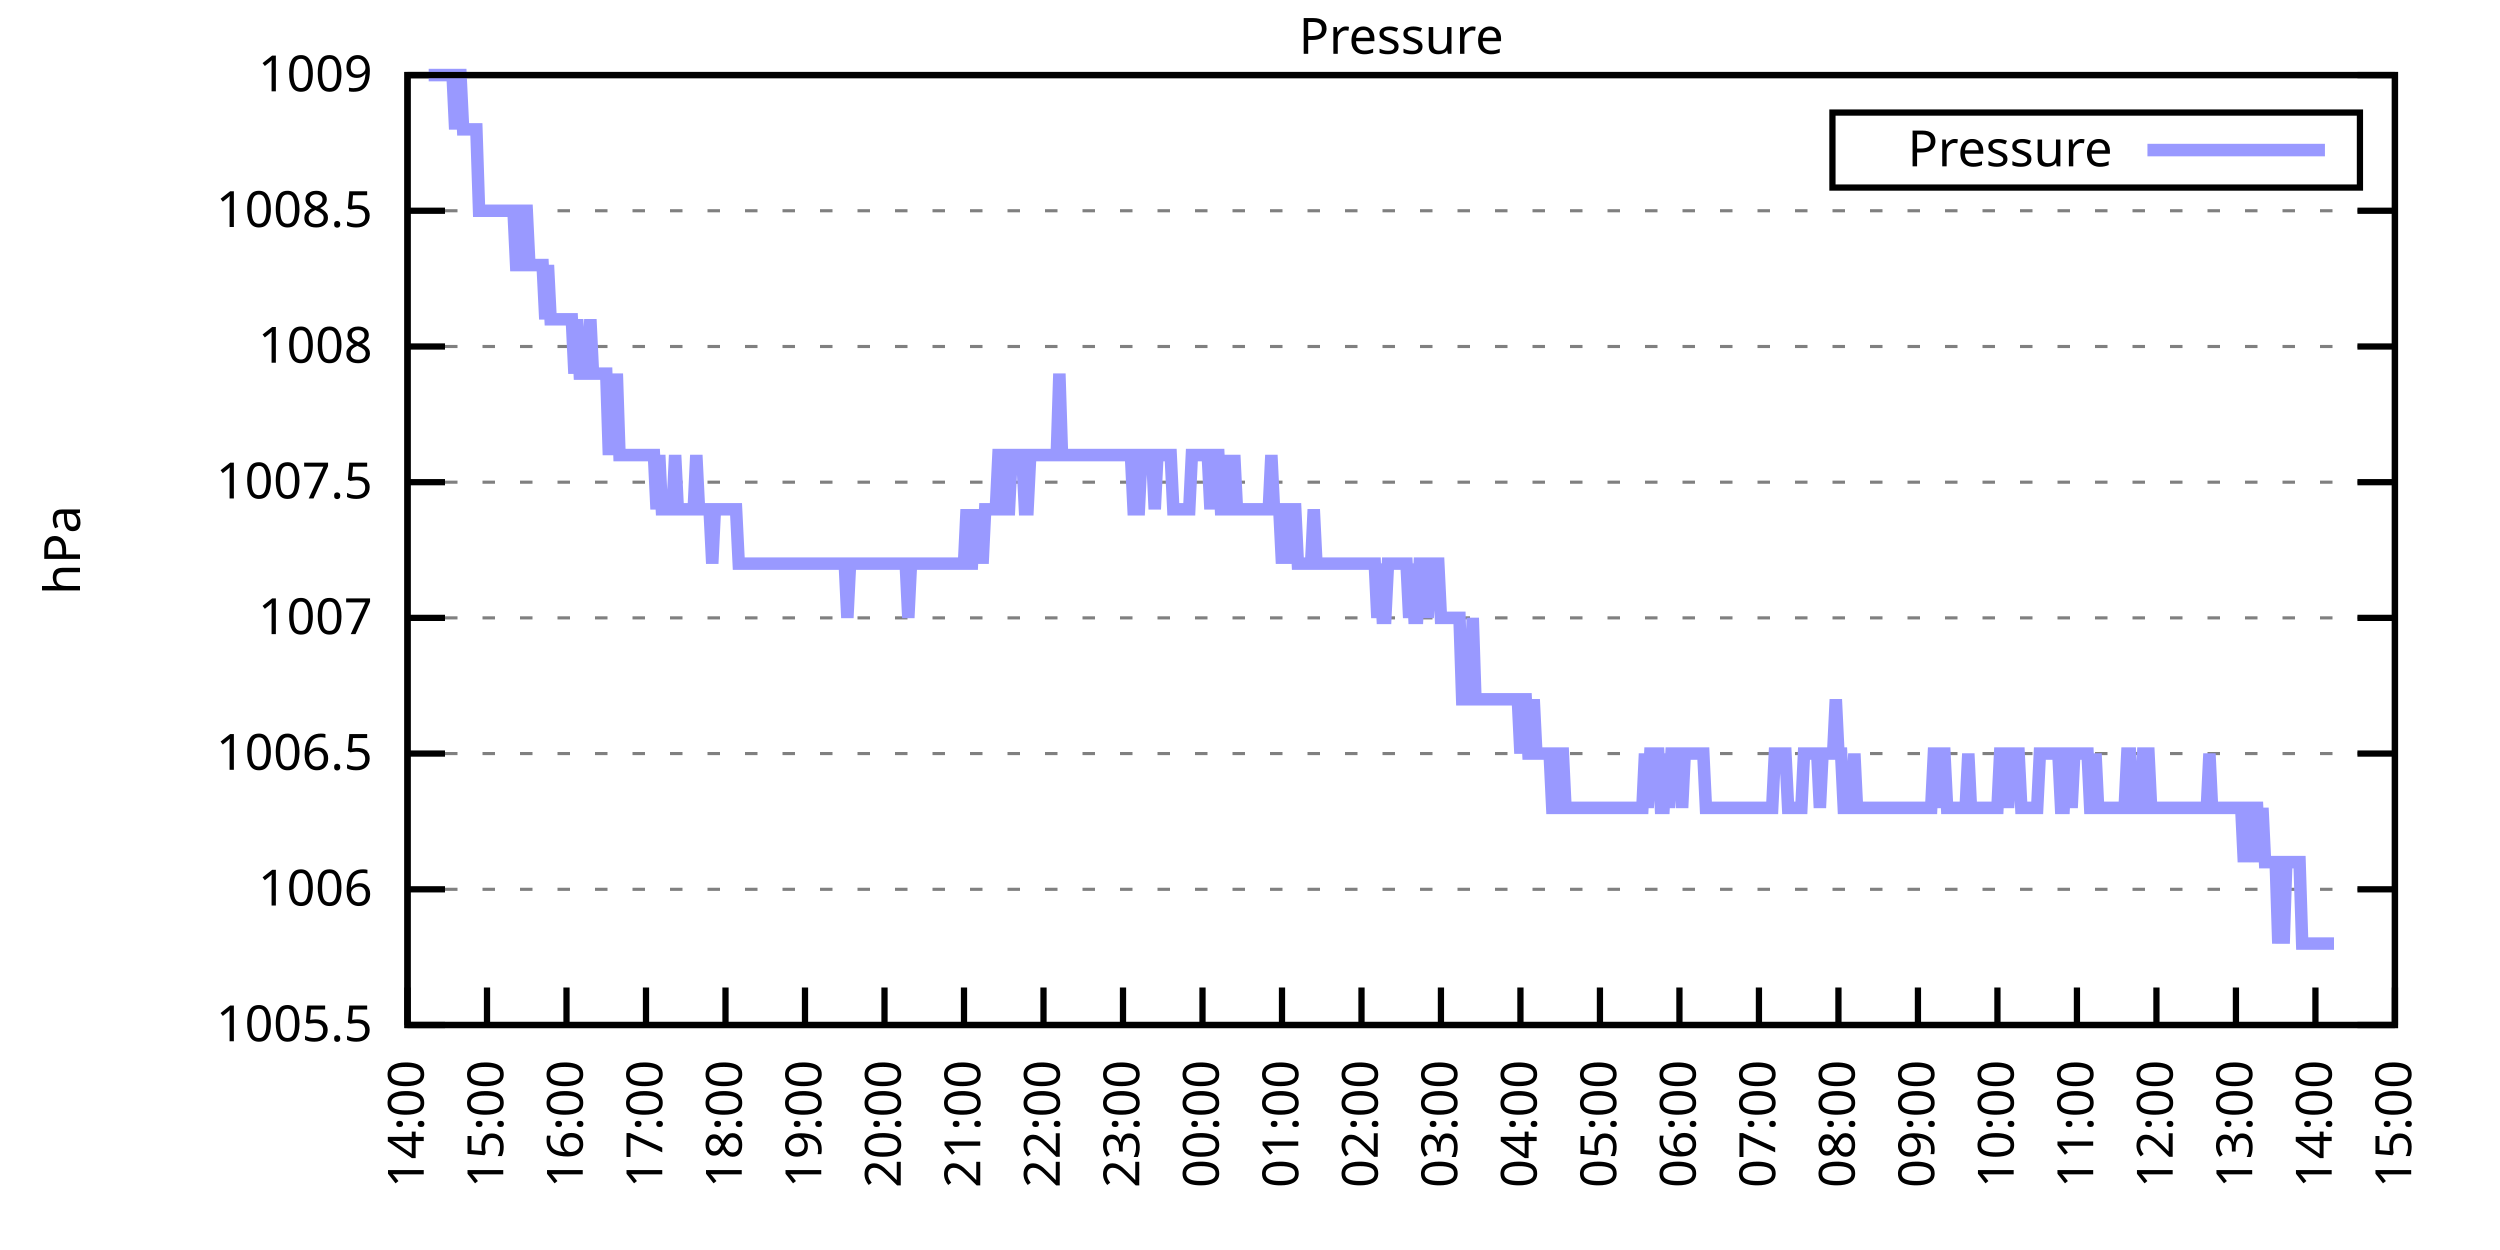
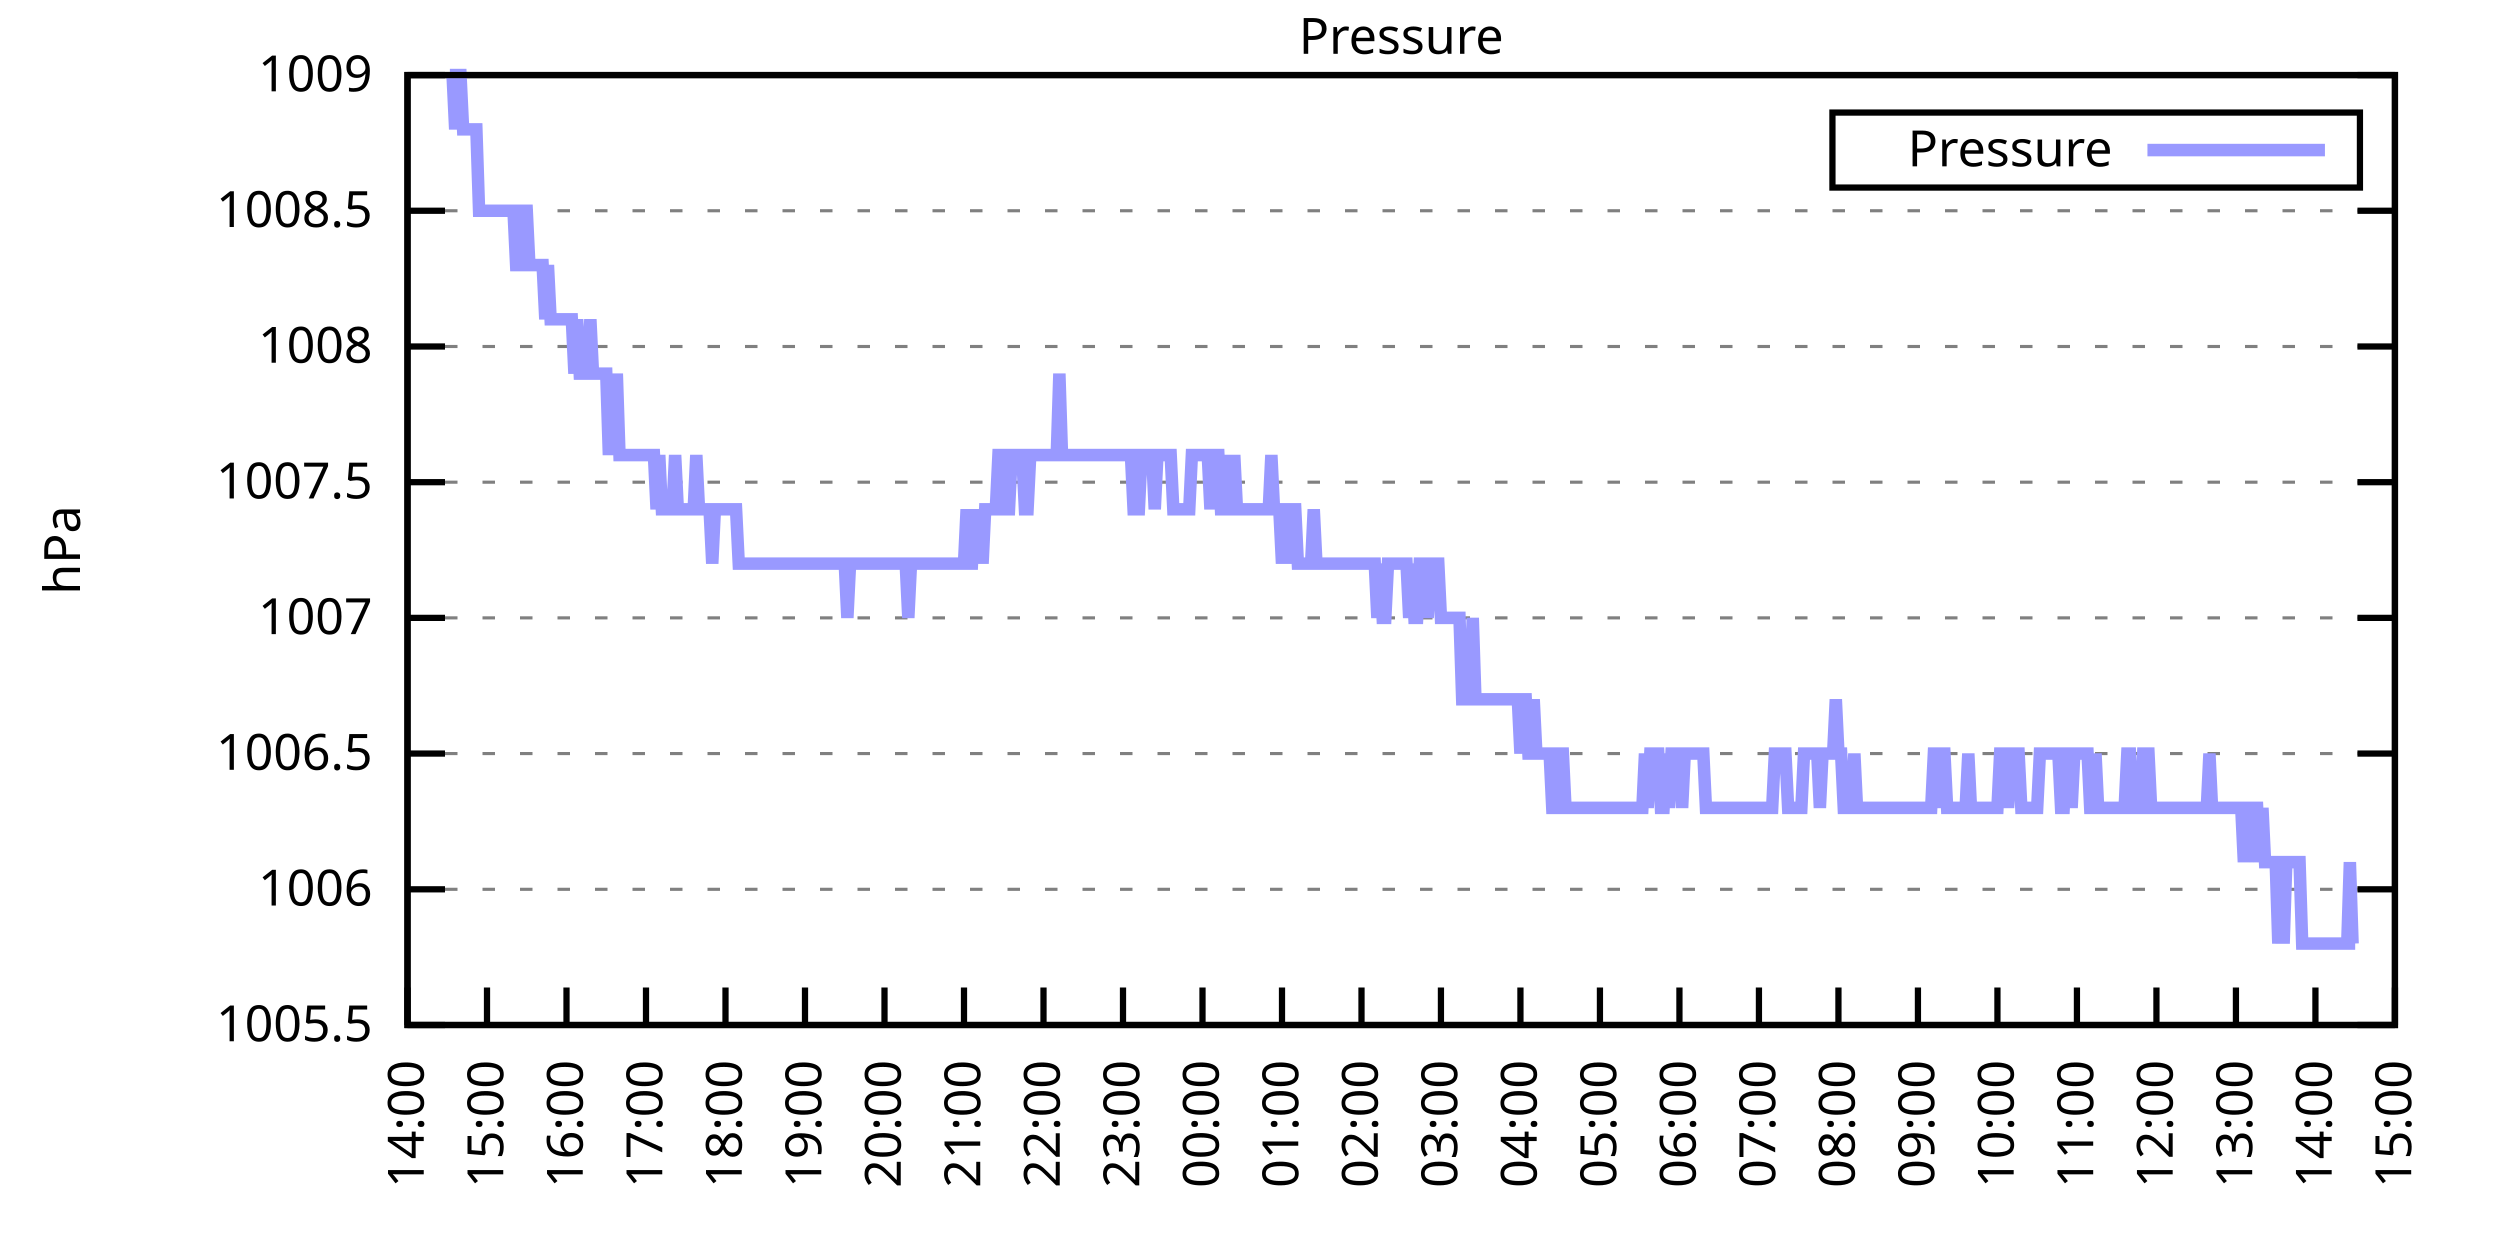
<svg xmlns="http://www.w3.org/2000/svg" xmlns:xlink="http://www.w3.org/1999/xlink" width="400" height="200" viewBox="0 0 400 200">
  <g id="gnuplot_canvas">
    <rect x="0" y="0" width="400" height="200" fill="none" />
    <defs>
      <circle id="gpDot" r="0.5" stroke-width="0.5" stroke="currentColor" />
      <path id="gpPt0" stroke-width="0.333" stroke="currentColor" d="M-1,0 h2 M0,-1 v2" />
      <path id="gpPt1" stroke-width="0.333" stroke="currentColor" d="M-1,-1 L1,1 M1,-1 L-1,1" />
      <path id="gpPt2" stroke-width="0.333" stroke="currentColor" d="M-1,0 L1,0 M0,-1 L0,1 M-1,-1 L1,1 M-1,1 L1,-1" />
      <rect id="gpPt3" stroke-width="0.333" stroke="currentColor" x="-1" y="-1" width="2" height="2" />
      <rect id="gpPt4" stroke-width="0.333" stroke="currentColor" fill="currentColor" x="-1" y="-1" width="2" height="2" />
      <circle id="gpPt5" stroke-width="0.333" stroke="currentColor" cx="0" cy="0" r="1" />
      <use xlink:href="#gpPt5" id="gpPt6" fill="currentColor" stroke="none" />
      <path id="gpPt7" stroke-width="0.333" stroke="currentColor" d="M0,-1.33 L-1.33,0.67 L1.33,0.67 z" />
      <use xlink:href="#gpPt7" id="gpPt8" fill="currentColor" stroke="none" />
      <use xlink:href="#gpPt7" id="gpPt9" stroke="currentColor" transform="rotate(180)" />
      <use xlink:href="#gpPt9" id="gpPt10" fill="currentColor" stroke="none" />
      <use xlink:href="#gpPt3" id="gpPt11" stroke="currentColor" transform="rotate(45)" />
      <use xlink:href="#gpPt11" id="gpPt12" fill="currentColor" stroke="none" />
      <path id="gpPt13" stroke-width="0.333" stroke="currentColor" d="M0,1.330 L1.265,0.411 L0.782,-1.067 L-0.782,-1.076 L-1.265,0.411 z" />
      <use xlink:href="#gpPt13" id="gpPt14" fill="currentColor" stroke="none" />
      <filter id="textbox" filterUnits="objectBoundingBox" x="0" y="0" height="1" width="1">
        <feFlood flood-color="white" flood-opacity="1" result="bgnd" />
        <feComposite in="SourceGraphic" in2="bgnd" operator="atop" />
      </filter>
      <filter id="greybox" filterUnits="objectBoundingBox" x="0" y="0" height="1" width="1">
        <feFlood flood-color="lightgrey" flood-opacity="1" result="grey" />
        <feComposite in="SourceGraphic" in2="grey" operator="atop" />
      </filter>
    </defs>
    <g fill="none" color="white" stroke="currentColor" stroke-width="1.00" stroke-linecap="butt" stroke-linejoin="miter">
</g>
    <g fill="none" color="black" stroke="currentColor" stroke-width="1.00" stroke-linecap="butt" stroke-linejoin="miter">
      <g stroke="none" shape-rendering="crispEdges">
        <polygon fill="rgb(255, 255, 255)" points="65.20,164.00 383.18,164.00 383.18,12.02 65.20,12.02 " />
      </g>
    </g>
    <g fill="none" color="black" stroke="currentColor" stroke-width="1.00" stroke-linecap="butt" stroke-linejoin="miter">
</g>
    <g fill="none" color="black" stroke="black" stroke-width="0.50" stroke-linecap="butt" stroke-linejoin="miter">
</g>
    <g fill="none" color="gray" stroke="currentColor" stroke-width="0.50" stroke-linecap="butt" stroke-linejoin="miter">
      <path stroke="gray" stroke-dasharray="2,4" class="gridline" d="M65.20,164.00 L383.19,164.00  " />
    </g>
    <g fill="none" color="gray" stroke="gray" stroke-width="1.00" stroke-linecap="butt" stroke-linejoin="miter">
</g>
    <g fill="none" color="black" stroke="currentColor" stroke-width="1.00" stroke-linecap="butt" stroke-linejoin="miter">
      <path stroke="black" d="M65.20,164.00 L71.20,164.00 M383.19,164.00 L377.19,164.00  " />
      <g transform="translate(59.60,166.60)" stroke="none" fill="black" font-family="Sans" font-size="8.00" text-anchor="end">
        <text>
          <tspan font-family="Sans"> 1005.5</tspan>
        </text>
      </g>
    </g>
    <g fill="none" color="black" stroke="currentColor" stroke-width="1.00" stroke-linecap="butt" stroke-linejoin="miter">
</g>
    <g fill="none" color="black" stroke="black" stroke-width="0.50" stroke-linecap="butt" stroke-linejoin="miter">
</g>
    <g fill="none" color="gray" stroke="currentColor" stroke-width="0.50" stroke-linecap="butt" stroke-linejoin="miter">
      <path stroke="gray" stroke-dasharray="2,4" class="gridline" d="M65.20,142.29 L383.19,142.29  " />
    </g>
    <g fill="none" color="gray" stroke="gray" stroke-width="1.00" stroke-linecap="butt" stroke-linejoin="miter">
</g>
    <g fill="none" color="black" stroke="currentColor" stroke-width="1.00" stroke-linecap="butt" stroke-linejoin="miter">
      <path stroke="black" d="M65.20,142.29 L71.20,142.29 M383.19,142.29 L377.19,142.29  " />
      <g transform="translate(59.60,144.89)" stroke="none" fill="black" font-family="Sans" font-size="8.00" text-anchor="end">
        <text>
          <tspan font-family="Sans"> 1006</tspan>
        </text>
      </g>
    </g>
    <g fill="none" color="black" stroke="currentColor" stroke-width="1.00" stroke-linecap="butt" stroke-linejoin="miter">
</g>
    <g fill="none" color="black" stroke="black" stroke-width="0.50" stroke-linecap="butt" stroke-linejoin="miter">
</g>
    <g fill="none" color="gray" stroke="currentColor" stroke-width="0.50" stroke-linecap="butt" stroke-linejoin="miter">
      <path stroke="gray" stroke-dasharray="2,4" class="gridline" d="M65.20,120.57 L383.19,120.57  " />
    </g>
    <g fill="none" color="gray" stroke="gray" stroke-width="1.00" stroke-linecap="butt" stroke-linejoin="miter">
</g>
    <g fill="none" color="black" stroke="currentColor" stroke-width="1.00" stroke-linecap="butt" stroke-linejoin="miter">
      <path stroke="black" d="M65.20,120.57 L71.20,120.57 M383.19,120.57 L377.19,120.57  " />
      <g transform="translate(59.60,123.17)" stroke="none" fill="black" font-family="Sans" font-size="8.00" text-anchor="end">
        <text>
          <tspan font-family="Sans"> 1006.5</tspan>
        </text>
      </g>
    </g>
    <g fill="none" color="black" stroke="currentColor" stroke-width="1.00" stroke-linecap="butt" stroke-linejoin="miter">
</g>
    <g fill="none" color="black" stroke="black" stroke-width="0.50" stroke-linecap="butt" stroke-linejoin="miter">
</g>
    <g fill="none" color="gray" stroke="currentColor" stroke-width="0.50" stroke-linecap="butt" stroke-linejoin="miter">
      <path stroke="gray" stroke-dasharray="2,4" class="gridline" d="M65.20,98.86 L383.19,98.86  " />
    </g>
    <g fill="none" color="gray" stroke="gray" stroke-width="1.00" stroke-linecap="butt" stroke-linejoin="miter">
</g>
    <g fill="none" color="black" stroke="currentColor" stroke-width="1.00" stroke-linecap="butt" stroke-linejoin="miter">
      <path stroke="black" d="M65.20,98.86 L71.20,98.86 M383.19,98.86 L377.19,98.86  " />
      <g transform="translate(59.60,101.46)" stroke="none" fill="black" font-family="Sans" font-size="8.00" text-anchor="end">
        <text>
          <tspan font-family="Sans"> 1007</tspan>
        </text>
      </g>
    </g>
    <g fill="none" color="black" stroke="currentColor" stroke-width="1.00" stroke-linecap="butt" stroke-linejoin="miter">
</g>
    <g fill="none" color="black" stroke="black" stroke-width="0.50" stroke-linecap="butt" stroke-linejoin="miter">
</g>
    <g fill="none" color="gray" stroke="currentColor" stroke-width="0.50" stroke-linecap="butt" stroke-linejoin="miter">
      <path stroke="gray" stroke-dasharray="2,4" class="gridline" d="M65.20,77.15 L383.19,77.15  " />
    </g>
    <g fill="none" color="gray" stroke="gray" stroke-width="1.00" stroke-linecap="butt" stroke-linejoin="miter">
</g>
    <g fill="none" color="black" stroke="currentColor" stroke-width="1.00" stroke-linecap="butt" stroke-linejoin="miter">
      <path stroke="black" d="M65.20,77.15 L71.20,77.15 M383.19,77.15 L377.19,77.15  " />
      <g transform="translate(59.60,79.75)" stroke="none" fill="black" font-family="Sans" font-size="8.00" text-anchor="end">
        <text>
          <tspan font-family="Sans"> 1007.5</tspan>
        </text>
      </g>
    </g>
    <g fill="none" color="black" stroke="currentColor" stroke-width="1.00" stroke-linecap="butt" stroke-linejoin="miter">
</g>
    <g fill="none" color="black" stroke="black" stroke-width="0.50" stroke-linecap="butt" stroke-linejoin="miter">
</g>
    <g fill="none" color="gray" stroke="currentColor" stroke-width="0.50" stroke-linecap="butt" stroke-linejoin="miter">
      <path stroke="gray" stroke-dasharray="2,4" class="gridline" d="M65.20,55.44 L383.19,55.44  " />
    </g>
    <g fill="none" color="gray" stroke="gray" stroke-width="1.00" stroke-linecap="butt" stroke-linejoin="miter">
</g>
    <g fill="none" color="black" stroke="currentColor" stroke-width="1.00" stroke-linecap="butt" stroke-linejoin="miter">
      <path stroke="black" d="M65.20,55.44 L71.20,55.44 M383.19,55.44 L377.19,55.44  " />
      <g transform="translate(59.60,58.04)" stroke="none" fill="black" font-family="Sans" font-size="8.00" text-anchor="end">
        <text>
          <tspan font-family="Sans"> 1008</tspan>
        </text>
      </g>
    </g>
    <g fill="none" color="black" stroke="currentColor" stroke-width="1.00" stroke-linecap="butt" stroke-linejoin="miter">
</g>
    <g fill="none" color="black" stroke="black" stroke-width="0.50" stroke-linecap="butt" stroke-linejoin="miter">
</g>
    <g fill="none" color="gray" stroke="currentColor" stroke-width="0.50" stroke-linecap="butt" stroke-linejoin="miter">
      <path stroke="gray" stroke-dasharray="2,4" class="gridline" d="M65.20,33.72 L383.19,33.72  " />
    </g>
    <g fill="none" color="gray" stroke="gray" stroke-width="1.00" stroke-linecap="butt" stroke-linejoin="miter">
</g>
    <g fill="none" color="black" stroke="currentColor" stroke-width="1.00" stroke-linecap="butt" stroke-linejoin="miter">
      <path stroke="black" d="M65.20,33.72 L71.20,33.72 M383.19,33.72 L377.19,33.72  " />
      <g transform="translate(59.60,36.32)" stroke="none" fill="black" font-family="Sans" font-size="8.00" text-anchor="end">
        <text>
          <tspan font-family="Sans"> 1008.5</tspan>
        </text>
      </g>
    </g>
    <g fill="none" color="black" stroke="currentColor" stroke-width="1.00" stroke-linecap="butt" stroke-linejoin="miter">
</g>
    <g fill="none" color="black" stroke="black" stroke-width="0.50" stroke-linecap="butt" stroke-linejoin="miter">
</g>
    <g fill="none" color="gray" stroke="currentColor" stroke-width="0.50" stroke-linecap="butt" stroke-linejoin="miter">
      <path stroke="gray" stroke-dasharray="2,4" class="gridline" d="M65.20,12.01 L383.19,12.01  " />
    </g>
    <g fill="none" color="gray" stroke="gray" stroke-width="1.00" stroke-linecap="butt" stroke-linejoin="miter">
</g>
    <g fill="none" color="black" stroke="currentColor" stroke-width="1.00" stroke-linecap="butt" stroke-linejoin="miter">
      <path stroke="black" d="M65.20,12.01 L71.20,12.01 M383.19,12.01 L377.19,12.01  " />
      <g transform="translate(59.60,14.61)" stroke="none" fill="black" font-family="Sans" font-size="8.00" text-anchor="end">
        <text>
          <tspan font-family="Sans"> 1009</tspan>
        </text>
      </g>
    </g>
    <g fill="none" color="black" stroke="currentColor" stroke-width="1.00" stroke-linecap="butt" stroke-linejoin="miter">
      <path stroke="black" d="M65.20,164.00 L65.20,158.00  " />
      <g transform="translate(67.80,169.60) rotate(270.00)" stroke="none" fill="black" font-family="Sans" font-size="8.00" text-anchor="end">
        <text>
          <tspan font-family="Sans">14:00</tspan>
        </text>
      </g>
    </g>
    <g fill="none" color="black" stroke="currentColor" stroke-width="1.00" stroke-linecap="butt" stroke-linejoin="miter">
      <path stroke="black" d="M77.92,164.00 L77.92,158.00  " />
      <g transform="translate(80.52,169.60) rotate(270.00)" stroke="none" fill="black" font-family="Sans" font-size="8.00" text-anchor="end">
        <text>
          <tspan font-family="Sans">15:00</tspan>
        </text>
      </g>
    </g>
    <g fill="none" color="black" stroke="currentColor" stroke-width="1.00" stroke-linecap="butt" stroke-linejoin="miter">
      <path stroke="black" d="M90.64,164.00 L90.64,158.00  " />
      <g transform="translate(93.24,169.60) rotate(270.00)" stroke="none" fill="black" font-family="Sans" font-size="8.00" text-anchor="end">
        <text>
          <tspan font-family="Sans">16:00</tspan>
        </text>
      </g>
    </g>
    <g fill="none" color="black" stroke="currentColor" stroke-width="1.00" stroke-linecap="butt" stroke-linejoin="miter">
      <path stroke="black" d="M103.36,164.00 L103.36,158.00  " />
      <g transform="translate(105.96,169.60) rotate(270.00)" stroke="none" fill="black" font-family="Sans" font-size="8.00" text-anchor="end">
        <text>
          <tspan font-family="Sans">17:00</tspan>
        </text>
      </g>
    </g>
    <g fill="none" color="black" stroke="currentColor" stroke-width="1.00" stroke-linecap="butt" stroke-linejoin="miter">
      <path stroke="black" d="M116.08,164.00 L116.08,158.00  " />
      <g transform="translate(118.68,169.60) rotate(270.00)" stroke="none" fill="black" font-family="Sans" font-size="8.00" text-anchor="end">
        <text>
          <tspan font-family="Sans">18:00</tspan>
        </text>
      </g>
    </g>
    <g fill="none" color="black" stroke="currentColor" stroke-width="1.00" stroke-linecap="butt" stroke-linejoin="miter">
      <path stroke="black" d="M128.80,164.00 L128.80,158.00  " />
      <g transform="translate(131.40,169.60) rotate(270.00)" stroke="none" fill="black" font-family="Sans" font-size="8.00" text-anchor="end">
        <text>
          <tspan font-family="Sans">19:00</tspan>
        </text>
      </g>
    </g>
    <g fill="none" color="black" stroke="currentColor" stroke-width="1.00" stroke-linecap="butt" stroke-linejoin="miter">
      <path stroke="black" d="M141.52,164.00 L141.52,158.00  " />
      <g transform="translate(144.12,169.60) rotate(270.00)" stroke="none" fill="black" font-family="Sans" font-size="8.00" text-anchor="end">
        <text>
          <tspan font-family="Sans">20:00</tspan>
        </text>
      </g>
    </g>
    <g fill="none" color="black" stroke="currentColor" stroke-width="1.00" stroke-linecap="butt" stroke-linejoin="miter">
      <path stroke="black" d="M154.24,164.00 L154.24,158.00  " />
      <g transform="translate(156.84,169.60) rotate(270.00)" stroke="none" fill="black" font-family="Sans" font-size="8.00" text-anchor="end">
        <text>
          <tspan font-family="Sans">21:00</tspan>
        </text>
      </g>
    </g>
    <g fill="none" color="black" stroke="currentColor" stroke-width="1.00" stroke-linecap="butt" stroke-linejoin="miter">
      <path stroke="black" d="M166.96,164.00 L166.96,158.00  " />
      <g transform="translate(169.56,169.60) rotate(270.00)" stroke="none" fill="black" font-family="Sans" font-size="8.00" text-anchor="end">
        <text>
          <tspan font-family="Sans">22:00</tspan>
        </text>
      </g>
    </g>
    <g fill="none" color="black" stroke="currentColor" stroke-width="1.00" stroke-linecap="butt" stroke-linejoin="miter">
      <path stroke="black" d="M179.68,164.00 L179.68,158.00  " />
      <g transform="translate(182.28,169.60) rotate(270.00)" stroke="none" fill="black" font-family="Sans" font-size="8.00" text-anchor="end">
        <text>
          <tspan font-family="Sans">23:00</tspan>
        </text>
      </g>
    </g>
    <g fill="none" color="black" stroke="currentColor" stroke-width="1.00" stroke-linecap="butt" stroke-linejoin="miter">
      <path stroke="black" d="M192.40,164.00 L192.40,158.00  " />
      <g transform="translate(195.00,169.60) rotate(270.00)" stroke="none" fill="black" font-family="Sans" font-size="8.00" text-anchor="end">
        <text>
          <tspan font-family="Sans">00:00</tspan>
        </text>
      </g>
    </g>
    <g fill="none" color="black" stroke="currentColor" stroke-width="1.00" stroke-linecap="butt" stroke-linejoin="miter">
      <path stroke="black" d="M205.12,164.00 L205.12,158.00  " />
      <g transform="translate(207.72,169.60) rotate(270.00)" stroke="none" fill="black" font-family="Sans" font-size="8.00" text-anchor="end">
        <text>
          <tspan font-family="Sans">01:00</tspan>
        </text>
      </g>
    </g>
    <g fill="none" color="black" stroke="currentColor" stroke-width="1.00" stroke-linecap="butt" stroke-linejoin="miter">
      <path stroke="black" d="M217.84,164.00 L217.84,158.00  " />
      <g transform="translate(220.44,169.60) rotate(270.00)" stroke="none" fill="black" font-family="Sans" font-size="8.00" text-anchor="end">
        <text>
          <tspan font-family="Sans">02:00</tspan>
        </text>
      </g>
    </g>
    <g fill="none" color="black" stroke="currentColor" stroke-width="1.00" stroke-linecap="butt" stroke-linejoin="miter">
      <path stroke="black" d="M230.55,164.00 L230.55,158.00  " />
      <g transform="translate(233.15,169.60) rotate(270.00)" stroke="none" fill="black" font-family="Sans" font-size="8.00" text-anchor="end">
        <text>
          <tspan font-family="Sans">03:00</tspan>
        </text>
      </g>
    </g>
    <g fill="none" color="black" stroke="currentColor" stroke-width="1.00" stroke-linecap="butt" stroke-linejoin="miter">
      <path stroke="black" d="M243.27,164.00 L243.27,158.00  " />
      <g transform="translate(245.87,169.60) rotate(270.00)" stroke="none" fill="black" font-family="Sans" font-size="8.00" text-anchor="end">
        <text>
          <tspan font-family="Sans">04:00</tspan>
        </text>
      </g>
    </g>
    <g fill="none" color="black" stroke="currentColor" stroke-width="1.00" stroke-linecap="butt" stroke-linejoin="miter">
      <path stroke="black" d="M255.99,164.00 L255.99,158.00  " />
      <g transform="translate(258.59,169.60) rotate(270.00)" stroke="none" fill="black" font-family="Sans" font-size="8.00" text-anchor="end">
        <text>
          <tspan font-family="Sans">05:00</tspan>
        </text>
      </g>
    </g>
    <g fill="none" color="black" stroke="currentColor" stroke-width="1.00" stroke-linecap="butt" stroke-linejoin="miter">
      <path stroke="black" d="M268.71,164.00 L268.71,158.00  " />
      <g transform="translate(271.31,169.60) rotate(270.00)" stroke="none" fill="black" font-family="Sans" font-size="8.00" text-anchor="end">
        <text>
          <tspan font-family="Sans">06:00</tspan>
        </text>
      </g>
    </g>
    <g fill="none" color="black" stroke="currentColor" stroke-width="1.00" stroke-linecap="butt" stroke-linejoin="miter">
      <path stroke="black" d="M281.43,164.00 L281.43,158.00  " />
      <g transform="translate(284.03,169.60) rotate(270.00)" stroke="none" fill="black" font-family="Sans" font-size="8.00" text-anchor="end">
        <text>
          <tspan font-family="Sans">07:00</tspan>
        </text>
      </g>
    </g>
    <g fill="none" color="black" stroke="currentColor" stroke-width="1.00" stroke-linecap="butt" stroke-linejoin="miter">
      <path stroke="black" d="M294.15,164.00 L294.15,158.00  " />
      <g transform="translate(296.75,169.60) rotate(270.00)" stroke="none" fill="black" font-family="Sans" font-size="8.00" text-anchor="end">
        <text>
          <tspan font-family="Sans">08:00</tspan>
        </text>
      </g>
    </g>
    <g fill="none" color="black" stroke="currentColor" stroke-width="1.00" stroke-linecap="butt" stroke-linejoin="miter">
      <path stroke="black" d="M306.87,164.00 L306.87,158.00  " />
      <g transform="translate(309.47,169.60) rotate(270.00)" stroke="none" fill="black" font-family="Sans" font-size="8.00" text-anchor="end">
        <text>
          <tspan font-family="Sans">09:00</tspan>
        </text>
      </g>
    </g>
    <g fill="none" color="black" stroke="currentColor" stroke-width="1.00" stroke-linecap="butt" stroke-linejoin="miter">
      <path stroke="black" d="M319.59,164.00 L319.59,158.00  " />
      <g transform="translate(322.19,169.60) rotate(270.00)" stroke="none" fill="black" font-family="Sans" font-size="8.00" text-anchor="end">
        <text>
          <tspan font-family="Sans">10:00</tspan>
        </text>
      </g>
    </g>
    <g fill="none" color="black" stroke="currentColor" stroke-width="1.00" stroke-linecap="butt" stroke-linejoin="miter">
      <path stroke="black" d="M332.31,164.00 L332.31,158.00  " />
      <g transform="translate(334.91,169.60) rotate(270.00)" stroke="none" fill="black" font-family="Sans" font-size="8.00" text-anchor="end">
        <text>
          <tspan font-family="Sans">11:00</tspan>
        </text>
      </g>
    </g>
    <g fill="none" color="black" stroke="currentColor" stroke-width="1.00" stroke-linecap="butt" stroke-linejoin="miter">
      <path stroke="black" d="M345.03,164.00 L345.03,158.00  " />
      <g transform="translate(347.63,169.60) rotate(270.00)" stroke="none" fill="black" font-family="Sans" font-size="8.00" text-anchor="end">
        <text>
          <tspan font-family="Sans">12:00</tspan>
        </text>
      </g>
    </g>
    <g fill="none" color="black" stroke="currentColor" stroke-width="1.00" stroke-linecap="butt" stroke-linejoin="miter">
      <path stroke="black" d="M357.75,164.00 L357.75,158.00  " />
      <g transform="translate(360.35,169.60) rotate(270.00)" stroke="none" fill="black" font-family="Sans" font-size="8.00" text-anchor="end">
        <text>
          <tspan font-family="Sans">13:00</tspan>
        </text>
      </g>
    </g>
    <g fill="none" color="black" stroke="currentColor" stroke-width="1.00" stroke-linecap="butt" stroke-linejoin="miter">
      <path stroke="black" d="M370.47,164.00 L370.47,158.00  " />
      <g transform="translate(373.07,169.60) rotate(270.00)" stroke="none" fill="black" font-family="Sans" font-size="8.00" text-anchor="end">
        <text>
          <tspan font-family="Sans">14:00</tspan>
        </text>
      </g>
    </g>
    <g fill="none" color="black" stroke="currentColor" stroke-width="1.00" stroke-linecap="butt" stroke-linejoin="miter">
      <path stroke="black" d="M383.19,164.00 L383.19,158.00  " />
      <g transform="translate(385.79,169.60) rotate(270.00)" stroke="none" fill="black" font-family="Sans" font-size="8.00" text-anchor="end">
        <text>
          <tspan font-family="Sans">15:00</tspan>
        </text>
      </g>
    </g>
    <g fill="none" color="black" stroke="currentColor" stroke-width="1.00" stroke-linecap="butt" stroke-linejoin="miter">
</g>
    <g fill="none" color="black" stroke="currentColor" stroke-width="1.00" stroke-linecap="butt" stroke-linejoin="miter">
      <path stroke="black" d="M65.20,12.01 L65.20,164.00 L383.19,164.00 L383.19,12.01 L65.20,12.01 Z  " />
    </g>
    <g fill="none" color="black" stroke="currentColor" stroke-width="1.00" stroke-linecap="butt" stroke-linejoin="miter">
</g>
    <g fill="none" color="black" stroke="currentColor" stroke-width="1.00" stroke-linecap="butt" stroke-linejoin="miter">
      <path stroke="black" d="M293.19,30.01 L293.19,18.01 L377.59,18.01 L377.59,30.01 L293.19,30.01 Z  " />
    </g>
    <g id="Pressure_plot_1">
      <g fill="none" color="white" stroke="black" stroke-width="2.00" stroke-linecap="butt" stroke-linejoin="miter">
</g>
      <g fill="none" color="black" stroke="currentColor" stroke-width="2.00" stroke-linecap="butt" stroke-linejoin="miter">
        <g transform="translate(337.99,26.61)" stroke="none" fill="black" font-family="Sans" font-size="8.00" text-anchor="end">
          <text>
            <tspan font-family="Sans">Pressure</tspan>
          </text>
        </g>
      </g>
      <g fill="none" color="black" stroke="currentColor" stroke-width="2.00" stroke-linecap="butt" stroke-linejoin="miter">
-         <path stroke="rgb(153, 153, 255)" d="M343.59,24.01 L371.99,24.01 M68.59,12.01 L69.02,12.01 L69.44,12.01 L69.86,12.01 L70.29,12.01 L70.71,12.01   L71.14,12.01 L71.56,12.01 L71.98,12.01 L72.41,12.01 L72.83,20.70 L73.26,12.01 L73.68,12.01 L74.10,20.70   L74.53,20.70 L74.95,20.70 L75.38,20.70 L75.80,20.70 L76.22,20.70 L76.65,33.72 L77.07,33.72 L77.50,33.72   L77.92,33.72 L78.34,33.72 L78.77,33.72 L79.19,33.72 L79.62,33.72 L80.04,33.72 L80.46,33.72 L80.89,33.72   L81.31,33.72 L81.74,33.72 L82.16,33.72 L82.58,42.41 L83.01,42.41 L83.43,42.41 L83.86,33.72 L84.28,33.72   L84.70,42.41 L85.13,42.41 L85.55,42.41 L85.98,42.41 L86.40,42.41 L86.82,42.41 L87.25,51.09 L87.67,42.41   L88.10,51.09 L88.52,51.09 L88.94,51.09 L89.37,51.09 L89.79,51.09 L90.22,51.09 L90.64,51.09 L91.06,51.09   L91.49,51.09 L91.91,59.78 L92.34,51.09 L92.76,59.78 L93.18,59.78 L93.61,59.78 L94.03,59.78 L94.46,51.09   L94.88,59.78 L95.30,59.78 L95.73,59.78 L96.15,59.78 L96.58,59.78 L97.00,59.78 L97.42,72.81 L97.85,59.78   L98.27,72.81 L98.69,59.78 L99.12,72.81 L99.54,72.81 L99.97,72.81 L100.39,72.81 L100.81,72.81 L101.24,72.81   L101.66,72.81 L102.09,72.81 L102.51,72.81 L102.93,72.81 L103.36,72.81 L103.78,72.81 L104.21,72.81 L104.63,72.81   L105.05,81.49 L105.48,72.81 L105.90,81.49 L106.33,81.49 L106.75,81.49 L107.17,81.49 L107.60,81.49 L108.02,72.81   L108.45,81.49 L108.87,81.49 L109.29,81.49 L109.72,81.49 L110.14,81.49 L110.57,81.49 L110.99,81.49 L111.41,72.81   L111.84,81.49 L112.26,81.49 L112.69,81.49 L113.11,81.49 L113.53,81.49 L113.96,90.18 L114.38,81.49 L114.81,81.49   L115.23,81.49 L115.65,81.49 L116.08,81.49 L116.50,81.49 L116.93,81.49 L117.35,81.49 L117.77,81.49 L118.20,90.18   L118.62,90.18 L119.05,90.18 L119.47,90.18 L119.89,90.18 L120.32,90.18 L120.74,90.18 L121.17,90.18 L121.59,90.18   L122.01,90.18 L122.44,90.18 L122.86,90.18 L123.29,90.18 L123.71,90.18 L124.13,90.18 L124.56,90.18 L124.98,90.18   L125.41,90.18 L125.83,90.18 L126.25,90.18 L126.68,90.18 L127.10,90.18 L127.53,90.18 L127.95,90.18 L128.37,90.18   L128.80,90.18 L129.22,90.18 L129.65,90.18 L130.07,90.18 L130.49,90.18 L130.92,90.18 L131.34,90.18 L131.77,90.18   L132.19,90.18 L132.61,90.18 L133.04,90.18 L133.46,90.18 L133.89,90.18 L134.31,90.18 L134.73,90.18 L135.16,90.18   L135.58,98.86 L136.01,90.18 L136.43,90.18 L136.85,90.18 L137.28,90.18 L137.70,90.18 L138.13,90.18 L138.55,90.18   L138.97,90.18 L139.40,90.18 L139.82,90.18 L140.25,90.18 L140.67,90.18 L141.09,90.18 L141.52,90.18 L141.94,90.18   L142.37,90.18 L142.79,90.18 L143.21,90.18 L143.64,90.18 L144.06,90.18 L144.49,90.18 L144.91,90.18 L145.33,98.86   L145.76,90.18 L146.18,90.18 L146.61,90.18 L147.03,90.18 L147.45,90.18 L147.88,90.18 L148.30,90.18 L148.73,90.18   L149.15,90.18 L149.57,90.18 L150.00,90.18 L150.42,90.18 L150.85,90.18 L151.27,90.18 L151.69,90.18 L152.12,90.18   L152.54,90.18 L152.97,90.18 L153.39,90.18 L153.81,90.18 L154.24,90.18 L154.66,81.49 L155.09,90.18 L155.51,90.18   L155.93,81.49 L156.36,90.18 L156.78,81.49 L157.21,90.18 L157.63,81.49 L158.05,81.49 L158.48,81.49 L158.90,81.49   L159.33,81.49 L159.75,72.81 L160.17,72.81 L160.60,72.81 L161.02,81.49 L161.44,81.49 L161.87,72.81 L162.29,72.81   L162.72,72.81 L163.14,72.81 L163.56,72.81 L163.99,81.49 L164.41,81.49 L164.84,72.81 L165.26,72.81 L165.68,72.81   L166.11,72.81 L166.53,72.81 L166.96,72.81 L167.38,72.81 L167.80,72.81 L168.23,72.81 L168.65,72.81 L169.08,72.81   L169.50,59.78 L169.92,72.81 L170.35,72.81 L170.77,72.81 L171.20,72.81 L171.83,72.81 L172.47,72.81 L172.89,72.81   L173.32,72.81 L173.74,72.81 L174.16,72.81 L174.59,72.81 L175.01,72.81 L175.44,72.81 L175.86,72.81 L176.28,72.81   L176.71,72.81 L177.13,72.81 L177.56,72.81 L177.98,72.81 L178.40,72.81 L178.83,72.81 L179.25,72.81 L179.68,72.81   L180.10,72.81 L180.52,72.81 L180.95,72.81 L181.37,81.49 L181.80,81.49 L182.22,81.49 L182.64,72.81 L183.07,72.81   L183.49,72.81 L183.92,72.81 L184.34,72.81 L184.76,81.49 L185.19,72.81 L185.61,72.81 L186.04,72.81 L186.46,72.81   L186.88,72.81 L187.31,72.81 L187.73,81.49 L188.16,81.49 L188.58,81.49 L189.00,81.49 L189.43,81.49 L189.85,81.49   L190.28,81.49 L190.70,72.81 L191.12,72.81 L191.55,72.81 L191.97,72.81 L192.40,72.81 L192.82,72.81 L193.24,72.81   L193.67,81.49 L194.09,72.81 L194.52,72.81 L194.94,72.81 L195.36,81.49 L195.79,81.49 L196.21,81.49 L196.64,72.81   L197.06,81.49 L197.48,72.81 L197.91,81.49 L198.33,81.49 L198.76,81.49 L199.18,81.49 L199.60,81.49 L200.03,81.49   L200.45,81.49 L200.88,81.49 L201.30,81.49 L201.72,81.49 L202.15,81.49 L202.57,81.49 L203.00,81.49 L203.42,72.81   L203.84,81.49 L204.27,81.49 L204.69,81.49 L205.12,90.18 L205.54,81.49 L205.96,90.18 L206.39,81.49 L206.81,81.49   L207.24,81.49 L207.66,90.18 L208.08,90.18 L208.51,90.18 L208.93,90.18 L209.36,90.18 L209.78,90.18 L210.20,81.49   L210.63,90.18 L211.05,90.18 L211.48,90.18 L211.90,90.18 L212.32,90.18 L212.75,90.18 L213.17,90.18 L213.60,90.18   L214.02,90.18 L214.44,90.18 L214.87,90.18 L215.29,90.18 L215.72,90.18 L216.14,90.18 L216.56,90.18 L216.99,90.18   L217.41,90.18 L217.84,90.18 L218.26,90.18 L218.68,90.18 L219.11,90.18 L219.53,90.18 L219.96,90.18 L220.38,98.86   L220.80,90.18 L221.23,98.86 L221.65,98.86 L222.08,90.18 L222.50,90.18 L222.92,90.18 L223.35,90.18 L223.77,90.18   L224.20,90.18 L224.62,90.18 L225.04,90.18 L225.47,98.86 L225.89,90.18 L226.31,98.86 L226.74,98.86 L227.16,90.18   L227.59,90.18 L228.01,90.18 L228.43,98.86 L228.86,90.18 L229.28,90.18 L229.71,90.18 L230.13,90.18 L230.55,98.86   L230.98,98.86 L231.40,98.86 L231.83,98.86 L232.25,98.86 L232.67,98.86 L233.10,98.86 L233.52,98.86 L233.95,111.89   L234.37,111.89 L234.79,111.89 L235.22,111.89 L235.64,98.86 L236.07,111.89 L236.49,111.89 L236.91,111.89 L237.34,111.89   L237.76,111.89 L238.19,111.89 L238.61,111.89 L239.03,111.89 L239.46,111.89 L239.88,111.89 L240.31,111.89 L240.73,111.89   L241.15,111.89 L241.58,111.89 L242.00,111.89 L242.43,111.89 L242.85,111.89 L243.27,120.57 L243.70,111.89 L244.12,111.89   L244.55,120.57 L244.97,120.57 L245.39,111.89 L245.82,120.57 L246.24,120.57 L246.67,120.57 L247.09,120.57 L247.51,120.57   L247.94,120.57 L248.36,129.26 L248.79,129.26 L249.21,129.26 L249.63,120.57 L250.06,120.57 L250.48,129.26 L250.91,129.26   L251.33,129.26 L251.75,129.26 L252.18,129.26 L252.60,129.26 L253.03,129.26 L253.45,129.26 L253.87,129.26 L254.30,129.26   L254.72,129.26 L255.15,129.26 L255.57,129.26 L255.99,129.26 L256.42,129.26 L256.84,129.26 L257.27,129.26 L257.69,129.26   L258.11,129.26 L258.54,129.26 L258.96,129.26 L259.39,129.26 L259.81,129.26 L260.23,129.26 L260.66,129.26 L261.08,129.26   L261.51,129.26 L261.93,129.26 L262.35,129.26 L262.78,129.26 L263.20,120.57 L263.63,129.26 L264.05,120.57 L264.47,120.57   L264.90,120.57 L265.32,120.57 L265.75,129.26 L266.17,129.26 L266.59,120.57 L267.02,129.26 L267.44,120.57 L267.87,120.57   L268.29,120.57 L268.71,120.57 L269.14,129.26 L269.56,120.57 L269.99,120.57 L270.41,120.57 L270.83,120.57 L271.26,120.57   L271.68,120.57 L272.11,120.57 L272.53,120.57 L272.95,129.26 L273.38,129.26 L273.80,129.26 L274.23,129.26 L274.65,129.26   L275.07,129.26 L275.50,129.26 L275.92,129.26 L276.35,129.26 L276.77,129.26 L277.19,129.26 L277.62,129.26 L278.04,129.26   L278.47,129.26 L278.89,129.26 L279.31,129.26 L279.74,129.26 L280.16,129.26 L280.59,129.26 L281.01,129.26 L281.43,129.26   L281.86,129.26 L282.28,129.26 L282.71,129.26 L283.13,129.26 L283.55,129.26 L283.98,120.57 L284.40,120.57 L284.83,120.57   L285.25,120.57 L285.67,120.57 L286.10,129.26 L286.52,129.26 L286.95,129.26 L287.37,129.26 L287.79,129.26 L288.22,129.26   L288.64,120.57 L289.06,120.57 L289.49,120.57 L289.91,120.57 L290.34,120.57 L290.76,120.57 L291.18,129.26 L291.61,120.57   L292.03,120.57 L292.46,120.57 L292.88,120.57 L293.30,120.57 L293.73,111.89 L294.15,120.57 L294.58,120.57 L295.00,129.26   L295.42,129.26 L295.85,129.26 L296.27,129.26 L296.70,120.57 L297.12,129.26 L297.54,129.26 L297.97,129.26 L298.39,129.26   L298.82,129.26 L299.24,129.26 L299.66,129.26 L300.09,129.26 L300.51,129.26 L300.94,129.26 L301.36,129.26 L301.78,129.26   L302.21,129.26 L302.63,129.26 L303.06,129.26 L303.48,129.26 L303.90,129.26 L304.33,129.26 L304.75,129.26 L305.18,129.26   L305.60,129.26 L306.02,129.26 L306.45,129.26 L306.87,129.26 L307.30,129.26 L307.72,129.26 L308.14,129.26 L308.57,129.26   L308.99,129.26 L309.42,120.57 L309.84,120.57 L310.26,129.26 L310.69,120.57 L311.11,120.57 L311.54,129.26 L311.96,129.26   L312.38,129.26 L312.81,129.26 L313.23,129.26 L313.66,129.26 L314.08,129.26 L314.50,129.26 L314.93,120.57 L315.35,129.26   L315.78,129.26 L316.20,129.26 L316.62,129.26 L317.05,129.26 L317.47,129.26 L317.90,129.26 L318.32,129.26 L318.74,129.26   L319.17,129.26 L319.59,129.26 L320.02,120.57 L320.44,120.57 L320.86,120.57 L321.29,129.26 L321.71,120.57 L322.14,120.57   L322.56,120.57 L322.98,120.57 L323.41,129.26 L323.83,129.26 L324.26,129.26 L324.68,129.26 L325.10,129.26 L325.53,129.26   L325.95,129.26 L326.38,120.57 L326.80,120.57 L327.22,120.57 L327.65,120.57 L328.07,120.57 L328.50,120.57 L328.92,120.57   L329.34,120.57 L329.77,129.26 L330.19,129.26 L330.62,120.57 L331.04,120.57 L331.46,129.26 L331.89,120.57 L332.31,120.57   L332.74,120.57 L333.16,120.57 L333.58,120.57 L334.01,120.57 L334.43,129.26 L334.86,129.26 L335.28,120.57 L335.70,129.26   L336.13,129.26 L336.55,129.26 L336.98,129.26 L337.40,129.26 L337.82,129.26 L338.25,129.26 L338.67,129.26 L339.10,129.26   L339.52,129.26 L339.94,129.26 L340.37,120.57 L340.79,120.57 L341.22,129.26 L341.64,129.26 L342.06,129.26 L342.49,129.26   L342.91,120.57 L343.34,120.57 L343.76,120.57 L344.18,129.26 L344.61,129.26 L345.03,129.26 L345.46,129.26 L345.88,129.26   L346.30,129.26 L346.73,129.26 L347.15,129.26 L347.58,129.26 L348.00,129.26 L348.42,129.26 L348.85,129.26 L349.27,129.26   L349.70,129.26 L350.12,129.26 L350.54,129.26 L350.97,129.26 L351.39,129.26 L351.81,129.26 L352.24,129.26 L352.66,129.26   L353.09,129.26 L353.51,120.57 L353.93,129.26 L354.36,129.26 L354.78,129.26 L355.21,129.26 L355.63,129.26 L356.05,129.26   L356.48,129.26 L356.90,129.26 L357.33,129.26 L357.75,129.26 L358.17,129.26 L358.60,129.26 L359.02,137.94 L359.45,129.26   L359.87,129.26 L360.29,137.94 L360.72,129.26 L361.14,129.26 L361.57,137.94 L361.99,129.26 L362.41,137.94 L362.84,137.94   L363.26,137.94 L363.69,137.94 L364.11,137.94 L364.53,150.97 L364.96,137.94 L365.38,150.97 L365.81,137.94 L366.23,137.94   L366.65,137.94 L367.08,137.94 L367.50,137.94 L367.93,137.94 L368.35,150.97 L368.77,150.97 L369.20,150.97 L369.62,150.97   L370.05,150.97 L370.47,150.97 L370.89,150.97 L371.32,150.97 L371.74,150.97 L372.17,150.97 L372.59,150.97 L373.01,150.97   L373.44,150.97  " />
+         <path stroke="rgb(153, 153, 255)" d="M343.59,24.01 L371.99,24.01 M71.98,12.01 L72.41,12.01 L72.83,20.70 L73.26,12.01 L73.68,12.01 L74.10,20.70   L74.53,20.70 L74.95,20.70 L75.38,20.70 L75.80,20.70 L76.22,20.70 L76.65,33.72 L77.07,33.72 L77.50,33.72   L77.92,33.72 L78.34,33.72 L78.77,33.72 L79.19,33.72 L79.62,33.72 L80.04,33.72 L80.46,33.72 L80.89,33.72   L81.31,33.72 L81.74,33.72 L82.16,33.72 L82.58,42.41 L83.01,42.41 L83.43,42.41 L83.86,33.72 L84.28,33.72   L84.70,42.41 L85.13,42.41 L85.55,42.41 L85.98,42.41 L86.40,42.41 L86.82,42.41 L87.25,51.09 L87.67,42.41   L88.10,51.09 L88.52,51.09 L88.94,51.09 L89.37,51.09 L89.79,51.09 L90.22,51.09 L90.64,51.09 L91.06,51.09   L91.49,51.09 L91.91,59.78 L92.34,51.09 L92.76,59.78 L93.18,59.78 L93.61,59.78 L94.03,59.78 L94.46,51.09   L94.88,59.78 L95.30,59.78 L95.73,59.78 L96.15,59.78 L96.58,59.78 L97.00,59.78 L97.42,72.81 L97.85,59.78   L98.27,72.81 L98.69,59.78 L99.12,72.81 L99.54,72.81 L99.97,72.81 L100.39,72.81 L100.81,72.81 L101.24,72.81   L101.66,72.81 L102.09,72.81 L102.51,72.81 L102.93,72.81 L103.36,72.81 L103.78,72.81 L104.21,72.81 L104.63,72.81   L105.05,81.49 L105.48,72.81 L105.90,81.49 L106.33,81.49 L106.75,81.49 L107.17,81.49 L107.60,81.49 L108.02,72.81   L108.45,81.49 L108.87,81.49 L109.29,81.49 L109.72,81.49 L110.14,81.49 L110.57,81.49 L110.99,81.49 L111.41,72.81   L111.84,81.49 L112.26,81.49 L112.69,81.49 L113.11,81.49 L113.53,81.49 L113.96,90.18 L114.38,81.49 L114.81,81.49   L115.23,81.49 L115.65,81.49 L116.08,81.49 L116.50,81.49 L116.93,81.49 L117.35,81.49 L117.77,81.49 L118.20,90.18   L118.62,90.18 L119.05,90.18 L119.47,90.18 L119.89,90.18 L120.32,90.18 L120.74,90.18 L121.17,90.18 L121.59,90.18   L122.01,90.18 L122.44,90.18 L122.86,90.18 L123.29,90.18 L123.71,90.18 L124.13,90.18 L124.56,90.18 L124.98,90.18   L125.41,90.18 L125.83,90.18 L126.25,90.18 L126.68,90.18 L127.10,90.18 L127.53,90.18 L127.95,90.18 L128.37,90.18   L128.80,90.18 L129.22,90.18 L129.65,90.18 L130.07,90.18 L130.49,90.18 L130.92,90.18 L131.34,90.18 L131.77,90.18   L132.19,90.18 L132.61,90.18 L133.04,90.18 L133.46,90.18 L133.89,90.18 L134.31,90.18 L134.73,90.18 L135.16,90.18   L135.58,98.86 L136.01,90.18 L136.43,90.18 L136.85,90.18 L137.28,90.18 L137.70,90.18 L138.13,90.18 L138.55,90.18   L138.97,90.18 L139.40,90.18 L139.82,90.18 L140.25,90.18 L140.67,90.18 L141.09,90.18 L141.52,90.18 L141.94,90.18   L142.37,90.18 L142.79,90.18 L143.21,90.18 L143.64,90.18 L144.06,90.18 L144.49,90.18 L144.91,90.18 L145.33,98.86   L145.76,90.18 L146.18,90.18 L146.61,90.18 L147.03,90.18 L147.45,90.18 L147.88,90.18 L148.30,90.18 L148.73,90.18   L149.15,90.18 L149.57,90.18 L150.00,90.18 L150.42,90.18 L150.85,90.18 L151.27,90.18 L151.69,90.18 L152.12,90.18   L152.54,90.18 L152.97,90.18 L153.39,90.18 L153.81,90.18 L154.24,90.18 L154.66,81.49 L155.09,90.18 L155.51,90.18   L155.93,81.49 L156.36,90.18 L156.78,81.49 L157.21,90.18 L157.63,81.49 L158.05,81.49 L158.48,81.49 L158.90,81.49   L159.33,81.49 L159.75,72.81 L160.17,72.81 L160.60,72.81 L161.02,81.49 L161.44,81.49 L161.87,72.81 L162.29,72.81   L162.72,72.81 L163.14,72.81 L163.56,72.81 L163.99,81.49 L164.41,81.49 L164.84,72.81 L165.26,72.81 L165.68,72.81   L166.11,72.81 L166.53,72.81 L166.96,72.81 L167.38,72.81 L167.80,72.81 L168.23,72.81 L168.65,72.81 L169.08,72.81   L169.50,59.78 L169.92,72.81 L170.35,72.81 L170.77,72.81 L171.20,72.81 L171.83,72.81 L172.47,72.81 L172.89,72.81   L173.32,72.81 L173.74,72.81 L174.16,72.81 L174.59,72.81 L175.01,72.81 L175.44,72.81 L175.86,72.81 L176.28,72.81   L176.71,72.81 L177.13,72.81 L177.56,72.81 L177.98,72.81 L178.40,72.81 L178.83,72.81 L179.25,72.81 L179.68,72.81   L180.10,72.81 L180.52,72.81 L180.95,72.81 L181.37,81.49 L181.80,81.49 L182.22,81.49 L182.64,72.81 L183.07,72.81   L183.49,72.81 L183.92,72.81 L184.34,72.81 L184.76,81.49 L185.19,72.81 L185.61,72.81 L186.04,72.81 L186.46,72.81   L186.88,72.81 L187.31,72.81 L187.73,81.49 L188.16,81.49 L188.58,81.49 L189.00,81.49 L189.43,81.49 L189.85,81.49   L190.28,81.49 L190.70,72.81 L191.12,72.81 L191.55,72.81 L191.97,72.81 L192.40,72.81 L192.82,72.81 L193.24,72.81   L193.67,81.49 L194.09,72.81 L194.52,72.81 L194.94,72.81 L195.36,81.49 L195.79,81.49 L196.21,81.49 L196.64,72.81   L197.06,81.49 L197.48,72.81 L197.91,81.49 L198.33,81.49 L198.76,81.49 L199.18,81.49 L199.60,81.49 L200.03,81.49   L200.45,81.49 L200.88,81.49 L201.30,81.49 L201.72,81.49 L202.15,81.49 L202.57,81.49 L203.00,81.49 L203.42,72.81   L203.84,81.49 L204.27,81.49 L204.69,81.49 L205.12,90.18 L205.54,81.49 L205.96,90.18 L206.39,81.49 L206.81,81.49   L207.24,81.49 L207.66,90.18 L208.08,90.18 L208.51,90.18 L208.93,90.18 L209.36,90.18 L209.78,90.18 L210.20,81.49   L210.63,90.18 L211.05,90.18 L211.48,90.18 L211.90,90.18 L212.32,90.18 L212.75,90.18 L213.17,90.18 L213.60,90.18   L214.02,90.18 L214.44,90.18 L214.87,90.18 L215.29,90.18 L215.72,90.18 L216.14,90.18 L216.56,90.18 L216.99,90.18   L217.41,90.18 L217.84,90.18 L218.26,90.18 L218.68,90.18 L219.11,90.18 L219.53,90.18 L219.96,90.18 L220.38,98.86   L220.80,90.18 L221.23,98.86 L221.65,98.86 L222.08,90.18 L222.50,90.18 L222.92,90.18 L223.35,90.18 L223.77,90.18   L224.20,90.18 L224.62,90.18 L225.04,90.18 L225.47,98.86 L225.89,90.18 L226.31,98.86 L226.74,98.86 L227.16,90.18   L227.59,90.18 L228.01,90.18 L228.43,98.86 L228.86,90.18 L229.28,90.18 L229.71,90.18 L230.13,90.18 L230.55,98.86   L230.98,98.86 L231.40,98.86 L231.83,98.86 L232.25,98.86 L232.67,98.86 L233.10,98.86 L233.52,98.86 L233.95,111.89   L234.37,111.89 L234.79,111.89 L235.22,111.89 L235.64,98.86 L236.07,111.89 L236.49,111.89 L236.91,111.89 L237.34,111.89   L237.76,111.89 L238.19,111.89 L238.61,111.89 L239.03,111.89 L239.46,111.89 L239.88,111.89 L240.31,111.89 L240.73,111.89   L241.15,111.89 L241.58,111.89 L242.00,111.89 L242.43,111.89 L242.85,111.89 L243.27,120.57 L243.70,111.89 L244.12,111.89   L244.55,120.57 L244.97,120.57 L245.39,111.89 L245.82,120.57 L246.24,120.57 L246.67,120.57 L247.09,120.57 L247.51,120.57   L247.94,120.57 L248.36,129.26 L248.79,129.26 L249.21,129.26 L249.63,120.57 L250.06,120.57 L250.48,129.26 L250.91,129.26   L251.33,129.26 L251.75,129.26 L252.18,129.26 L252.60,129.26 L253.03,129.26 L253.45,129.26 L253.87,129.26 L254.30,129.26   L254.72,129.26 L255.15,129.26 L255.57,129.26 L255.99,129.26 L256.42,129.26 L256.84,129.26 L257.27,129.26 L257.69,129.26   L258.11,129.26 L258.54,129.26 L258.96,129.26 L259.39,129.26 L259.81,129.26 L260.23,129.26 L260.66,129.26 L261.08,129.26   L261.51,129.26 L261.93,129.26 L262.35,129.26 L262.78,129.26 L263.20,120.57 L263.63,129.26 L264.05,120.57 L264.47,120.57   L264.90,120.57 L265.32,120.57 L265.75,129.26 L266.17,129.26 L266.59,120.57 L267.02,129.26 L267.44,120.57 L267.87,120.57   L268.29,120.57 L268.71,120.57 L269.14,129.26 L269.56,120.57 L269.99,120.57 L270.41,120.57 L270.83,120.57 L271.26,120.57   L271.68,120.57 L272.11,120.57 L272.53,120.57 L272.95,129.26 L273.38,129.26 L273.80,129.26 L274.23,129.26 L274.65,129.26   L275.07,129.26 L275.50,129.26 L275.92,129.26 L276.35,129.26 L276.77,129.26 L277.19,129.26 L277.62,129.26 L278.04,129.26   L278.47,129.26 L278.89,129.26 L279.31,129.26 L279.74,129.26 L280.16,129.26 L280.59,129.26 L281.01,129.26 L281.43,129.26   L281.86,129.26 L282.28,129.26 L282.71,129.26 L283.13,129.26 L283.55,129.26 L283.98,120.57 L284.40,120.57 L284.83,120.57   L285.25,120.57 L285.67,120.57 L286.10,129.26 L286.52,129.26 L286.95,129.26 L287.37,129.26 L287.79,129.26 L288.22,129.26   L288.64,120.57 L289.06,120.57 L289.49,120.57 L289.91,120.57 L290.34,120.57 L290.76,120.57 L291.18,129.26 L291.61,120.57   L292.03,120.57 L292.46,120.57 L292.88,120.57 L293.30,120.57 L293.73,111.89 L294.15,120.57 L294.58,120.57 L295.00,129.26   L295.42,129.26 L295.85,129.26 L296.27,129.26 L296.70,120.57 L297.12,129.26 L297.54,129.26 L297.97,129.26 L298.39,129.26   L298.82,129.26 L299.24,129.26 L299.66,129.26 L300.09,129.26 L300.51,129.26 L300.94,129.26 L301.36,129.26 L301.78,129.26   L302.21,129.26 L302.63,129.26 L303.06,129.26 L303.48,129.26 L303.90,129.26 L304.33,129.26 L304.75,129.26 L305.18,129.26   L305.60,129.26 L306.02,129.26 L306.45,129.26 L306.87,129.26 L307.30,129.26 L307.72,129.26 L308.14,129.26 L308.57,129.26   L308.99,129.26 L309.42,120.57 L309.84,120.57 L310.26,129.26 L310.69,120.57 L311.11,120.57 L311.54,129.26 L311.96,129.26   L312.38,129.26 L312.81,129.26 L313.23,129.26 L313.66,129.26 L314.08,129.26 L314.50,129.26 L314.93,120.57 L315.35,129.26   L315.78,129.26 L316.20,129.26 L316.62,129.26 L317.05,129.26 L317.47,129.26 L317.90,129.26 L318.32,129.26 L318.74,129.26   L319.17,129.26 L319.59,129.26 L320.02,120.57 L320.44,120.57 L320.86,120.57 L321.29,129.26 L321.71,120.57 L322.14,120.57   L322.56,120.57 L322.98,120.57 L323.41,129.26 L323.83,129.26 L324.26,129.26 L324.68,129.26 L325.10,129.26 L325.53,129.26   L325.95,129.26 L326.38,120.57 L326.80,120.57 L327.22,120.57 L327.65,120.57 L328.07,120.57 L328.50,120.57 L328.92,120.57   L329.34,120.57 L329.77,129.26 L330.19,129.26 L330.62,120.57 L331.04,120.57 L331.46,129.26 L331.89,120.57 L332.31,120.57   L332.74,120.57 L333.16,120.57 L333.58,120.57 L334.01,120.57 L334.43,129.26 L334.86,129.26 L335.28,120.57 L335.70,129.26   L336.13,129.26 L336.55,129.26 L336.98,129.26 L337.40,129.26 L337.82,129.26 L338.25,129.26 L338.67,129.26 L339.10,129.26   L339.52,129.26 L339.94,129.26 L340.37,120.57 L340.79,120.57 L341.22,129.26 L341.64,129.26 L342.06,129.26 L342.49,129.26   L342.91,120.57 L343.34,120.57 L343.76,120.57 L344.18,129.26 L344.61,129.26 L345.03,129.26 L345.46,129.26 L345.88,129.26   L346.30,129.26 L346.73,129.26 L347.15,129.26 L347.58,129.26 L348.00,129.26 L348.42,129.26 L348.85,129.26 L349.27,129.26   L349.70,129.26 L350.12,129.26 L350.54,129.26 L350.97,129.26 L351.39,129.26 L351.81,129.26 L352.24,129.26 L352.66,129.26   L353.09,129.26 L353.51,120.57 L353.93,129.26 L354.36,129.26 L354.78,129.26 L355.21,129.26 L355.63,129.26 L356.05,129.26   L356.48,129.26 L356.90,129.26 L357.33,129.26 L357.75,129.26 L358.17,129.26 L358.60,129.26 L359.02,137.94 L359.45,129.26   L359.87,129.26 L360.29,137.94 L360.72,129.26 L361.14,129.26 L361.57,137.94 L361.99,129.26 L362.41,137.94 L362.84,137.94   L363.26,137.94 L363.69,137.94 L364.11,137.94 L364.53,150.97 L364.96,137.94 L365.38,150.97 L365.81,137.94 L366.23,137.94   L366.65,137.94 L367.08,137.94 L367.50,137.94 L367.93,137.94 L368.35,150.97 L368.77,150.97 L369.20,150.97 L369.62,150.97   L370.05,150.97 L370.47,150.97 L370.89,150.97 L371.32,150.97 L371.74,150.97 L372.17,150.97 L372.59,150.97 L373.01,150.97   L373.44,150.97 L373.86,150.97 L374.29,150.97 L374.71,150.97 L375.13,150.97 L375.56,150.97 L375.98,137.94 L376.41,150.97   L376.83,150.97  " />
      </g>
    </g>
    <g fill="none" color="black" stroke="currentColor" stroke-width="2.00" stroke-linecap="butt" stroke-linejoin="miter">
</g>
    <g fill="none" color="black" stroke="black" stroke-width="1.00" stroke-linecap="butt" stroke-linejoin="miter">
</g>
    <g fill="none" color="black" stroke="currentColor" stroke-width="1.00" stroke-linecap="butt" stroke-linejoin="miter">
      <path stroke="black" d="M65.20,12.01 L65.20,164.00 L383.19,164.00 L383.19,12.01 L65.20,12.01 Z  " />
      <g transform="translate(12.80,88.01) rotate(270.00)" stroke="none" fill="black" font-family="Sans" font-size="8.00" text-anchor="middle">
        <text>
          <tspan font-family="Sans">hPa</tspan>
        </text>
      </g>
    </g>
    <g fill="none" color="black" stroke="currentColor" stroke-width="1.00" stroke-linecap="butt" stroke-linejoin="miter">
</g>
    <g fill="none" color="black" stroke="currentColor" stroke-width="1.00" stroke-linecap="butt" stroke-linejoin="miter">
      <g transform="translate(224.19,8.61)" stroke="none" fill="black" font-family="Sans" font-size="8.00" text-anchor="middle">
        <text>
          <tspan font-family="Sans">Pressure</tspan>
        </text>
      </g>
    </g>
    <g fill="none" color="black" stroke="currentColor" stroke-width="1.00" stroke-linecap="butt" stroke-linejoin="miter">
</g>
  </g>
</svg>
